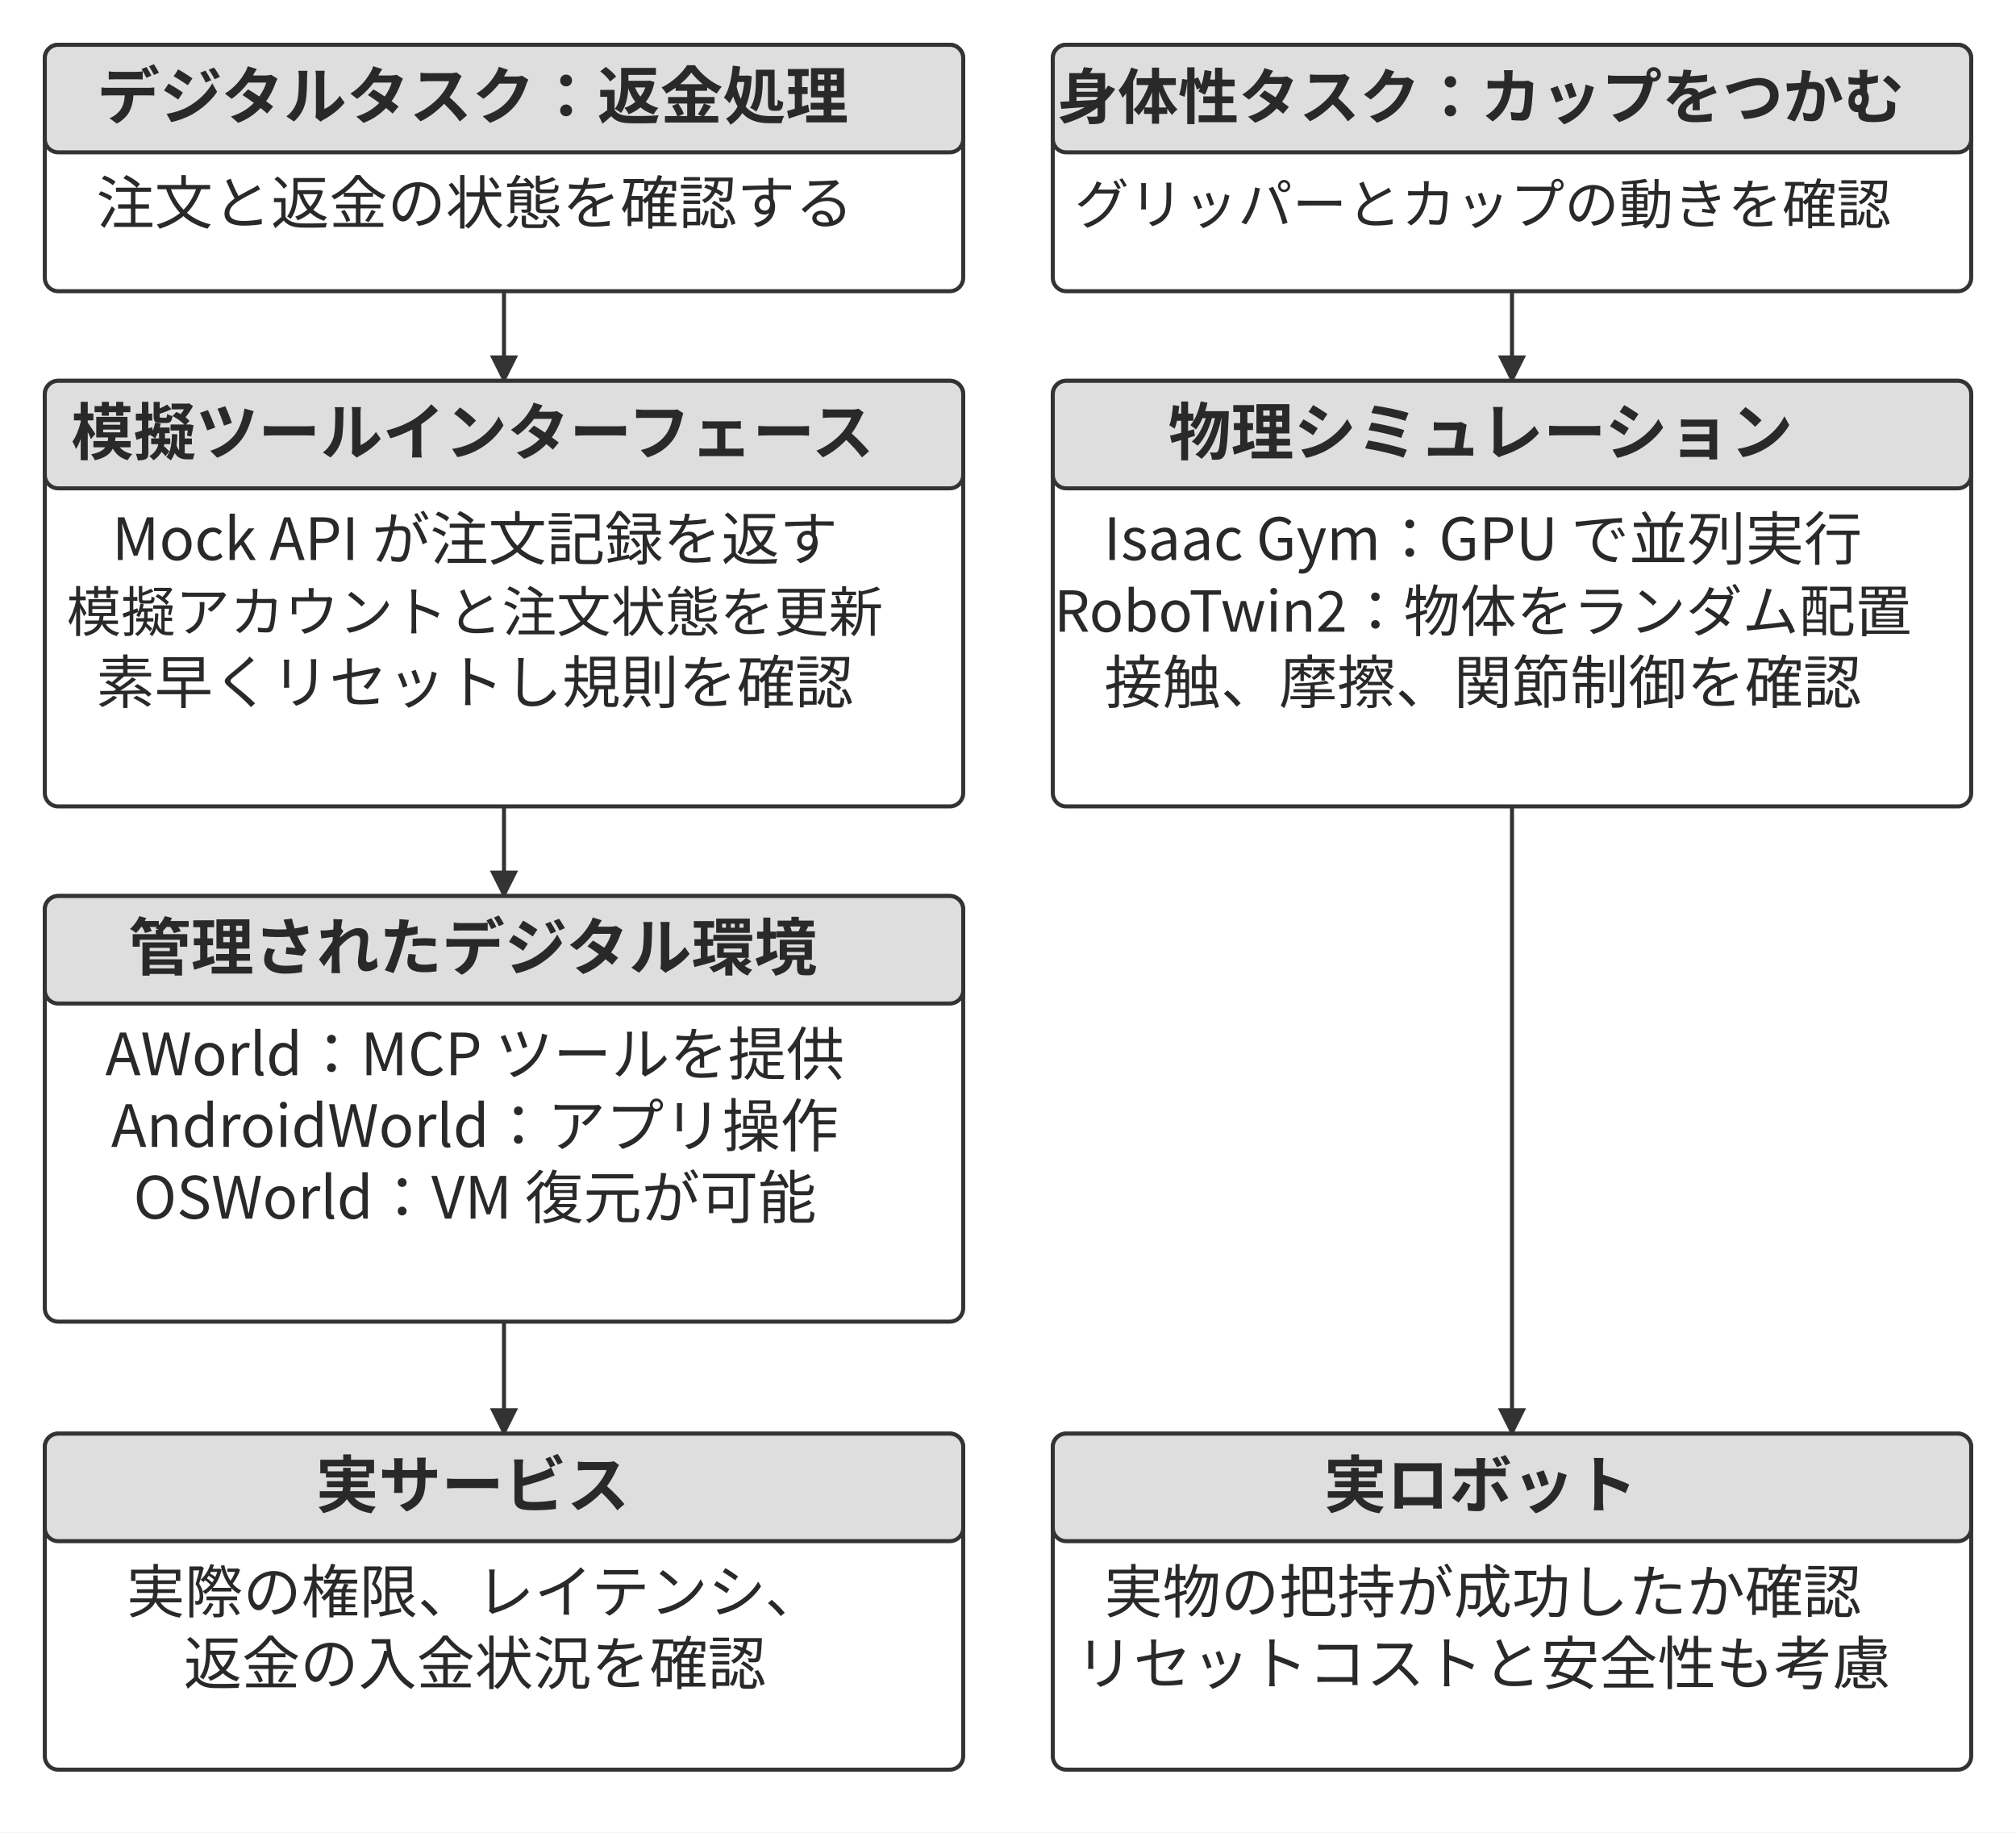
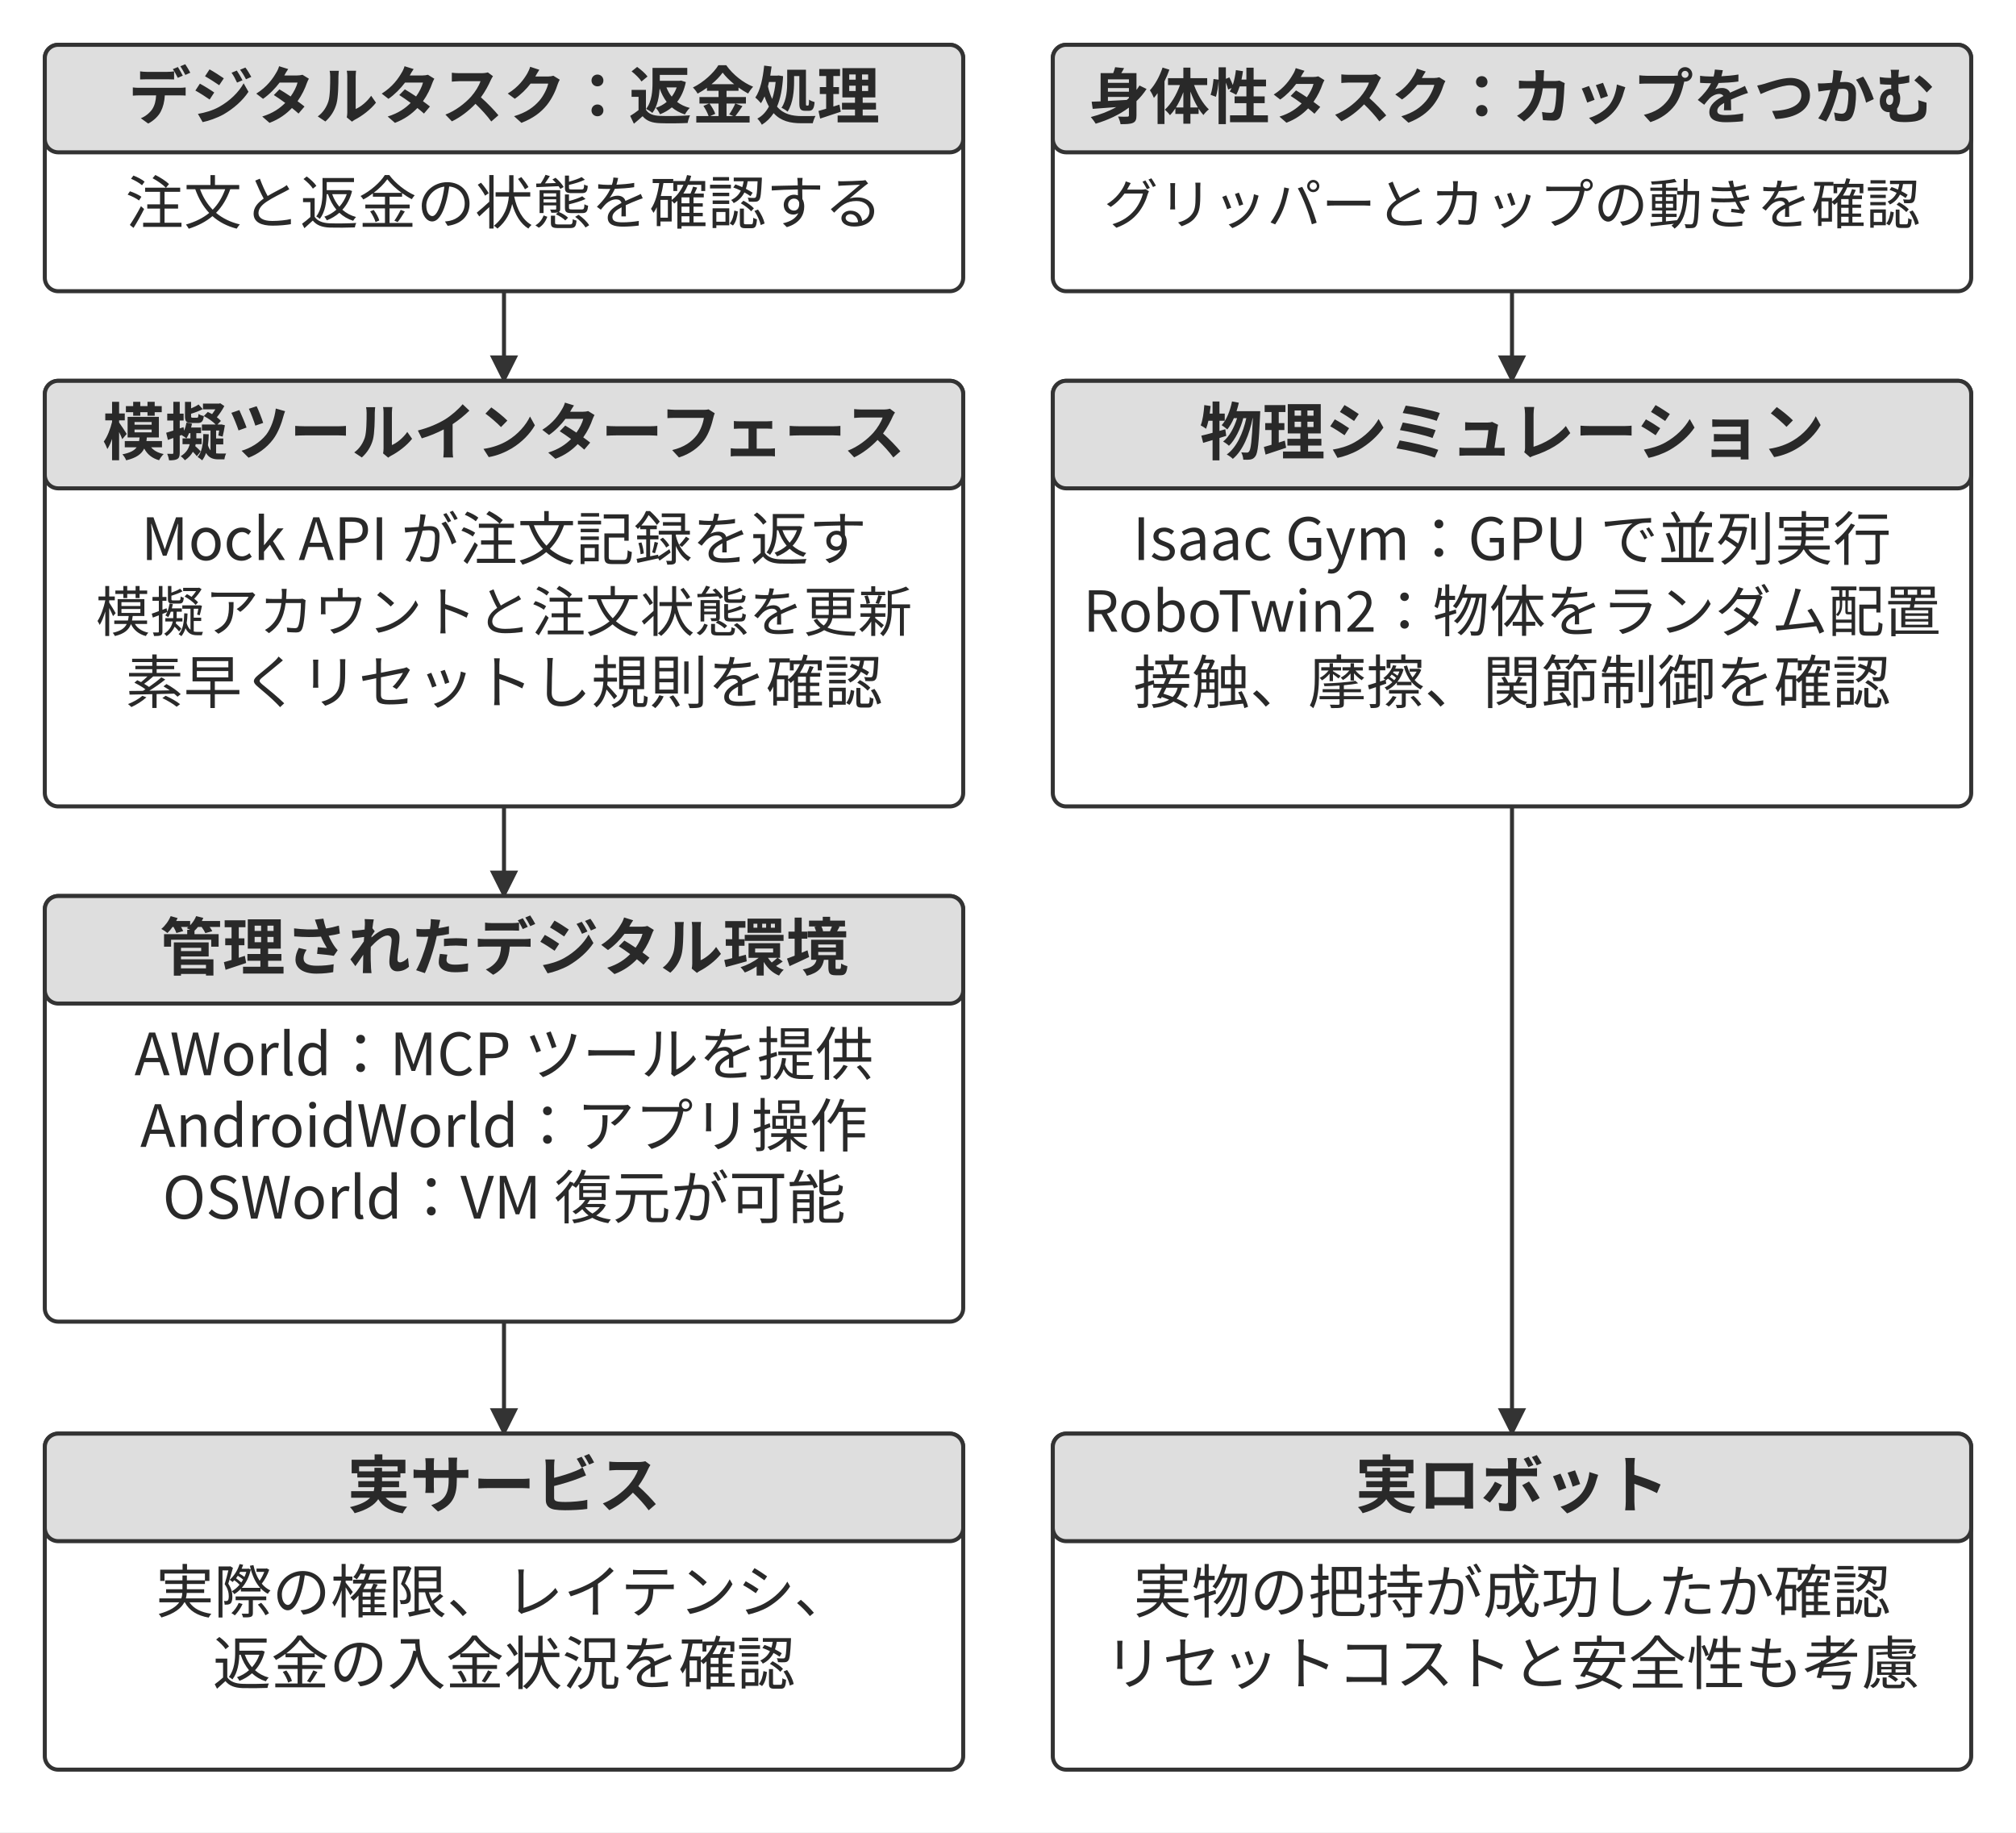
<svg xmlns="http://www.w3.org/2000/svg" width="106.000mm" height="96.342mm" viewBox="0 0 900 818" role="img" aria-labelledby="title desc">
  <defs>
    <marker id="arrow" viewBox="0 0 10 10" refX="9" refY="5" markerWidth="7" markerHeight="7" orient="auto-start-reverse">
      <path d="M0 0 L10 5 L0 10 Z" fill="#333333" />
    </marker>
  </defs>
  <rect width="900" height="818" fill="#ffffff" y="0" />
  <rect x="20" y="20" width="410" height="110" rx="6" fill="#ffffff" stroke="#333333" stroke-width="1.8" />
  <rect x="20" y="20" width="410" height="48" rx="6" fill="#dedede" stroke="#333333" stroke-width="1.8" />
-   <text x="211" y="53" text-anchor="middle" font-family="&quot;Noto Sans CJK JP&quot;, &quot;Source Han Sans JP&quot;, &quot;Hiragino Sans&quot;, &quot;Yu Gothic&quot;, sans-serif" font-size="28.0" font-weight="700" fill="#292929">デジタルタスク：返金処理</text>
-   <text x="212" y="100" text-anchor="middle" font-family="&quot;Noto Sans CJK JP&quot;, &quot;Source Han Sans JP&quot;, &quot;Hiragino Sans&quot;, &quot;Yu Gothic&quot;, sans-serif" font-size="26.0" font-weight="400" fill="#292929">注文と返金の状態を確認する</text>
+   <text x="225" y="53" text-anchor="middle" font-family="&quot;Noto Sans CJK JP&quot;, &quot;Source Han Sans JP&quot;, &quot;Hiragino Sans&quot;, &quot;Yu Gothic&quot;, sans-serif" font-size="28.0" font-weight="700" fill="#292929">デジタルタスク：返金処理</text>
+   <text x="225" y="100" text-anchor="middle" font-family="&quot;Noto Sans CJK JP&quot;, &quot;Source Han Sans JP&quot;, &quot;Hiragino Sans&quot;, &quot;Yu Gothic&quot;, sans-serif" font-size="26.0" font-weight="400" fill="#292929">注文と返金の状態を確認する</text>
  <rect x="470" y="20" width="410" height="110" rx="6" fill="#ffffff" stroke="#333333" stroke-width="1.8" />
  <rect x="470" y="20" width="410" height="48" rx="6" fill="#dedede" stroke="#333333" stroke-width="1.8" />
-   <text x="661" y="53" text-anchor="middle" font-family="&quot;Noto Sans CJK JP&quot;, &quot;Source Han Sans JP&quot;, &quot;Hiragino Sans&quot;, &quot;Yu Gothic&quot;, sans-serif" font-size="27.0" font-weight="700" fill="#292929">身体性タスク：カップをつかむ</text>
-   <text x="662" y="100" text-anchor="middle" font-family="&quot;Noto Sans CJK JP&quot;, &quot;Source Han Sans JP&quot;, &quot;Hiragino Sans&quot;, &quot;Yu Gothic&quot;, sans-serif" font-size="24.3" font-weight="400" fill="#292929">グリッパーとカップの動きを確認</text>
+   <text x="675" y="53" text-anchor="middle" font-family="&quot;Noto Sans CJK JP&quot;, &quot;Source Han Sans JP&quot;, &quot;Hiragino Sans&quot;, &quot;Yu Gothic&quot;, sans-serif" font-size="27.0" font-weight="700" fill="#292929">身体性タスク：カップをつかむ</text>
+   <text x="675" y="100" text-anchor="middle" font-family="&quot;Noto Sans CJK JP&quot;, &quot;Source Han Sans JP&quot;, &quot;Hiragino Sans&quot;, &quot;Yu Gothic&quot;, sans-serif" font-size="24.3" font-weight="400" fill="#292929">グリッパーとカップの動きを確認</text>
  <path d="M225 130 L225 170" fill="none" stroke="#333333" stroke-width="1.8" marker-end="url(#arrow)" />
  <path d="M675 130 L675 170" fill="none" stroke="#333333" stroke-width="1.8" marker-end="url(#arrow)" />
  <rect x="20" y="170" width="410" height="190" rx="6" fill="#ffffff" stroke="#333333" stroke-width="1.8" />
  <rect x="20" y="170" width="410" height="48" rx="6" fill="#dedede" stroke="#333333" stroke-width="1.8" />
-   <text x="211" y="203" text-anchor="middle" font-family="&quot;Noto Sans CJK JP&quot;, &quot;Source Han Sans JP&quot;, &quot;Hiragino Sans&quot;, &quot;Yu Gothic&quot;, sans-serif" font-size="27.8" font-weight="700" fill="#292929">模擬ツールインターフェース</text>
-   <text x="212" y="250" text-anchor="middle" font-family="&quot;Noto Sans CJK JP&quot;, &quot;Source Han Sans JP&quot;, &quot;Hiragino Sans&quot;, &quot;Yu Gothic&quot;, sans-serif" font-size="26.0" font-weight="400" fill="#292929">Mock API が注文記録を返す</text>
-   <text x="212" y="282" text-anchor="middle" font-family="&quot;Noto Sans CJK JP&quot;, &quot;Source Han Sans JP&quot;, &quot;Hiragino Sans&quot;, &quot;Yu Gothic&quot;, sans-serif" font-size="24.3" font-weight="400" fill="#292929">模擬アカウントと注文状態を更新</text>
-   <text x="212" y="314" text-anchor="middle" font-family="&quot;Noto Sans CJK JP&quot;, &quot;Source Han Sans JP&quot;, &quot;Hiragino Sans&quot;, &quot;Yu Gothic&quot;, sans-serif" font-size="26.0" font-weight="400" fill="#292929">素早くリセットし規則を確認</text>
+   <text x="225" y="203" text-anchor="middle" font-family="&quot;Noto Sans CJK JP&quot;, &quot;Source Han Sans JP&quot;, &quot;Hiragino Sans&quot;, &quot;Yu Gothic&quot;, sans-serif" font-size="27.8" font-weight="700" fill="#292929">模擬ツールインターフェース</text>
+   <text x="225" y="250" text-anchor="middle" font-family="&quot;Noto Sans CJK JP&quot;, &quot;Source Han Sans JP&quot;, &quot;Hiragino Sans&quot;, &quot;Yu Gothic&quot;, sans-serif" font-size="26.0" font-weight="400" fill="#292929">Mock API が注文記録を返す</text>
+   <text x="225" y="282" text-anchor="middle" font-family="&quot;Noto Sans CJK JP&quot;, &quot;Source Han Sans JP&quot;, &quot;Hiragino Sans&quot;, &quot;Yu Gothic&quot;, sans-serif" font-size="24.3" font-weight="400" fill="#292929">模擬アカウントと注文状態を更新</text>
+   <text x="225" y="314" text-anchor="middle" font-family="&quot;Noto Sans CJK JP&quot;, &quot;Source Han Sans JP&quot;, &quot;Hiragino Sans&quot;, &quot;Yu Gothic&quot;, sans-serif" font-size="26.0" font-weight="400" fill="#292929">素早くリセットし規則を確認</text>
  <rect x="470" y="170" width="410" height="190" rx="6" fill="#ffffff" stroke="#333333" stroke-width="1.8" />
  <rect x="470" y="170" width="410" height="48" rx="6" fill="#dedede" stroke="#333333" stroke-width="1.8" />
-   <text x="661" y="203" text-anchor="middle" font-family="&quot;Noto Sans CJK JP&quot;, &quot;Source Han Sans JP&quot;, &quot;Hiragino Sans&quot;, &quot;Yu Gothic&quot;, sans-serif" font-size="28.0" font-weight="700" fill="#292929">物理シミュレーション</text>
-   <text x="662" y="250" text-anchor="middle" font-family="&quot;Noto Sans CJK JP&quot;, &quot;Source Han Sans JP&quot;, &quot;Hiragino Sans&quot;, &quot;Yu Gothic&quot;, sans-serif" font-size="26.0" font-weight="400" fill="#292929">Isaac Gym：GPU で並列実行</text>
-   <text x="662" y="282" text-anchor="middle" font-family="&quot;Noto Sans CJK JP&quot;, &quot;Source Han Sans JP&quot;, &quot;Hiragino Sans&quot;, &quot;Yu Gothic&quot;, sans-serif" font-size="25.2" font-weight="400" fill="#292929">RoboTwin2：物体をランダム配置</text>
-   <text x="662" y="314" text-anchor="middle" font-family="&quot;Noto Sans CJK JP&quot;, &quot;Source Han Sans JP&quot;, &quot;Hiragino Sans&quot;, &quot;Yu Gothic&quot;, sans-serif" font-size="26.0" font-weight="400" fill="#292929">接触、摩擦、関節制御を確認</text>
+   <text x="675" y="203" text-anchor="middle" font-family="&quot;Noto Sans CJK JP&quot;, &quot;Source Han Sans JP&quot;, &quot;Hiragino Sans&quot;, &quot;Yu Gothic&quot;, sans-serif" font-size="28.0" font-weight="700" fill="#292929">物理シミュレーション</text>
+   <text x="675" y="250" text-anchor="middle" font-family="&quot;Noto Sans CJK JP&quot;, &quot;Source Han Sans JP&quot;, &quot;Hiragino Sans&quot;, &quot;Yu Gothic&quot;, sans-serif" font-size="26.0" font-weight="400" fill="#292929">Isaac Gym：GPU で並列実行</text>
+   <text x="675" y="282" text-anchor="middle" font-family="&quot;Noto Sans CJK JP&quot;, &quot;Source Han Sans JP&quot;, &quot;Hiragino Sans&quot;, &quot;Yu Gothic&quot;, sans-serif" font-size="25.2" font-weight="400" fill="#292929">RoboTwin2：物体をランダム配置</text>
+   <text x="675" y="314" text-anchor="middle" font-family="&quot;Noto Sans CJK JP&quot;, &quot;Source Han Sans JP&quot;, &quot;Hiragino Sans&quot;, &quot;Yu Gothic&quot;, sans-serif" font-size="26.0" font-weight="400" fill="#292929">接触、摩擦、関節制御を確認</text>
  <path d="M225 360 L225 400" fill="none" stroke="#333333" stroke-width="1.8" marker-end="url(#arrow)" />
  <rect x="20" y="400" width="410" height="190" rx="6" fill="#ffffff" stroke="#333333" stroke-width="1.8" />
  <rect x="20" y="400" width="410" height="48" rx="6" fill="#dedede" stroke="#333333" stroke-width="1.8" />
-   <text x="211" y="433" text-anchor="middle" font-family="&quot;Noto Sans CJK JP&quot;, &quot;Source Han Sans JP&quot;, &quot;Hiragino Sans&quot;, &quot;Yu Gothic&quot;, sans-serif" font-size="28.0" font-weight="700" fill="#292929">管理されたデジタル環境</text>
-   <text x="212" y="480" text-anchor="middle" font-family="&quot;Noto Sans CJK JP&quot;, &quot;Source Han Sans JP&quot;, &quot;Hiragino Sans&quot;, &quot;Yu Gothic&quot;, sans-serif" font-size="26.0" font-weight="400" fill="#292929">AWorld：MCP ツールを提供</text>
-   <text x="212" y="512" text-anchor="middle" font-family="&quot;Noto Sans CJK JP&quot;, &quot;Source Han Sans JP&quot;, &quot;Hiragino Sans&quot;, &quot;Yu Gothic&quot;, sans-serif" font-size="26.0" font-weight="400" fill="#292929">AndroidWorld：アプリ操作</text>
-   <text x="212" y="544" text-anchor="middle" font-family="&quot;Noto Sans CJK JP&quot;, &quot;Source Han Sans JP&quot;, &quot;Hiragino Sans&quot;, &quot;Yu Gothic&quot;, sans-serif" font-size="26.0" font-weight="400" fill="#292929">OSWorld：VM 復元が可能</text>
+   <text x="225" y="433" text-anchor="middle" font-family="&quot;Noto Sans CJK JP&quot;, &quot;Source Han Sans JP&quot;, &quot;Hiragino Sans&quot;, &quot;Yu Gothic&quot;, sans-serif" font-size="28.0" font-weight="700" fill="#292929">管理されたデジタル環境</text>
+   <text x="225" y="480" text-anchor="middle" font-family="&quot;Noto Sans CJK JP&quot;, &quot;Source Han Sans JP&quot;, &quot;Hiragino Sans&quot;, &quot;Yu Gothic&quot;, sans-serif" font-size="26.0" font-weight="400" fill="#292929">AWorld：MCP ツールを提供</text>
+   <text x="225" y="512" text-anchor="middle" font-family="&quot;Noto Sans CJK JP&quot;, &quot;Source Han Sans JP&quot;, &quot;Hiragino Sans&quot;, &quot;Yu Gothic&quot;, sans-serif" font-size="26.0" font-weight="400" fill="#292929">AndroidWorld：アプリ操作</text>
+   <text x="225" y="544" text-anchor="middle" font-family="&quot;Noto Sans CJK JP&quot;, &quot;Source Han Sans JP&quot;, &quot;Hiragino Sans&quot;, &quot;Yu Gothic&quot;, sans-serif" font-size="26.0" font-weight="400" fill="#292929">OSWorld：VM 復元が可能</text>
  <path d="M225 590 L225 640" fill="none" stroke="#333333" stroke-width="1.8" marker-end="url(#arrow)" />
  <path d="M675 360 L675 640" fill="none" stroke="#333333" stroke-width="1.8" marker-end="url(#arrow)" />
  <rect x="20" y="640" width="410" height="150" rx="6" fill="#ffffff" stroke="#333333" stroke-width="1.8" />
  <rect x="20" y="640" width="410" height="48" rx="6" fill="#dedede" stroke="#333333" stroke-width="1.8" />
-   <text x="211" y="673" text-anchor="middle" font-family="&quot;Noto Sans CJK JP&quot;, &quot;Source Han Sans JP&quot;, &quot;Hiragino Sans&quot;, &quot;Yu Gothic&quot;, sans-serif" font-size="28.0" font-weight="700" fill="#292929">実サービス</text>
-   <text x="212" y="720" text-anchor="middle" font-family="&quot;Noto Sans CJK JP&quot;, &quot;Source Han Sans JP&quot;, &quot;Hiragino Sans&quot;, &quot;Yu Gothic&quot;, sans-serif" font-size="26.0" font-weight="400" fill="#292929">実際の権限、レイテンシ、</text>
-   <text x="212" y="752" text-anchor="middle" font-family="&quot;Noto Sans CJK JP&quot;, &quot;Source Han Sans JP&quot;, &quot;Hiragino Sans&quot;, &quot;Yu Gothic&quot;, sans-serif" font-size="26.0" font-weight="400" fill="#292929">返金の入金状況を確認</text>
+   <text x="225" y="673" text-anchor="middle" font-family="&quot;Noto Sans CJK JP&quot;, &quot;Source Han Sans JP&quot;, &quot;Hiragino Sans&quot;, &quot;Yu Gothic&quot;, sans-serif" font-size="28.0" font-weight="700" fill="#292929">実サービス</text>
+   <text x="225" y="720" text-anchor="middle" font-family="&quot;Noto Sans CJK JP&quot;, &quot;Source Han Sans JP&quot;, &quot;Hiragino Sans&quot;, &quot;Yu Gothic&quot;, sans-serif" font-size="26.0" font-weight="400" fill="#292929">実際の権限、レイテンシ、</text>
+   <text x="225" y="752" text-anchor="middle" font-family="&quot;Noto Sans CJK JP&quot;, &quot;Source Han Sans JP&quot;, &quot;Hiragino Sans&quot;, &quot;Yu Gothic&quot;, sans-serif" font-size="26.0" font-weight="400" fill="#292929">返金の入金状況を確認</text>
  <rect x="470" y="640" width="410" height="150" rx="6" fill="#ffffff" stroke="#333333" stroke-width="1.8" />
  <rect x="470" y="640" width="410" height="48" rx="6" fill="#dedede" stroke="#333333" stroke-width="1.8" />
-   <text x="661" y="673" text-anchor="middle" font-family="&quot;Noto Sans CJK JP&quot;, &quot;Source Han Sans JP&quot;, &quot;Hiragino Sans&quot;, &quot;Yu Gothic&quot;, sans-serif" font-size="28.0" font-weight="700" fill="#292929">実ロボット</text>
-   <text x="662" y="720" text-anchor="middle" font-family="&quot;Noto Sans CJK JP&quot;, &quot;Source Han Sans JP&quot;, &quot;Hiragino Sans&quot;, &quot;Yu Gothic&quot;, sans-serif" font-size="26.0" font-weight="400" fill="#292929">実物の把持が成功したか確認</text>
-   <text x="662" y="752" text-anchor="middle" font-family="&quot;Noto Sans CJK JP&quot;, &quot;Source Han Sans JP&quot;, &quot;Hiragino Sans&quot;, &quot;Yu Gothic&quot;, sans-serif" font-size="26.0" font-weight="400" fill="#292929">リセットコストと安全性も考慮</text>
+   <text x="675" y="673" text-anchor="middle" font-family="&quot;Noto Sans CJK JP&quot;, &quot;Source Han Sans JP&quot;, &quot;Hiragino Sans&quot;, &quot;Yu Gothic&quot;, sans-serif" font-size="28.0" font-weight="700" fill="#292929">実ロボット</text>
+   <text x="675" y="720" text-anchor="middle" font-family="&quot;Noto Sans CJK JP&quot;, &quot;Source Han Sans JP&quot;, &quot;Hiragino Sans&quot;, &quot;Yu Gothic&quot;, sans-serif" font-size="26.0" font-weight="400" fill="#292929">実物の把持が成功したか確認</text>
+   <text x="675" y="752" text-anchor="middle" font-family="&quot;Noto Sans CJK JP&quot;, &quot;Source Han Sans JP&quot;, &quot;Hiragino Sans&quot;, &quot;Yu Gothic&quot;, sans-serif" font-size="26.0" font-weight="400" fill="#292929">リセットコストと安全性も考慮</text>
  <defs />
</svg>
